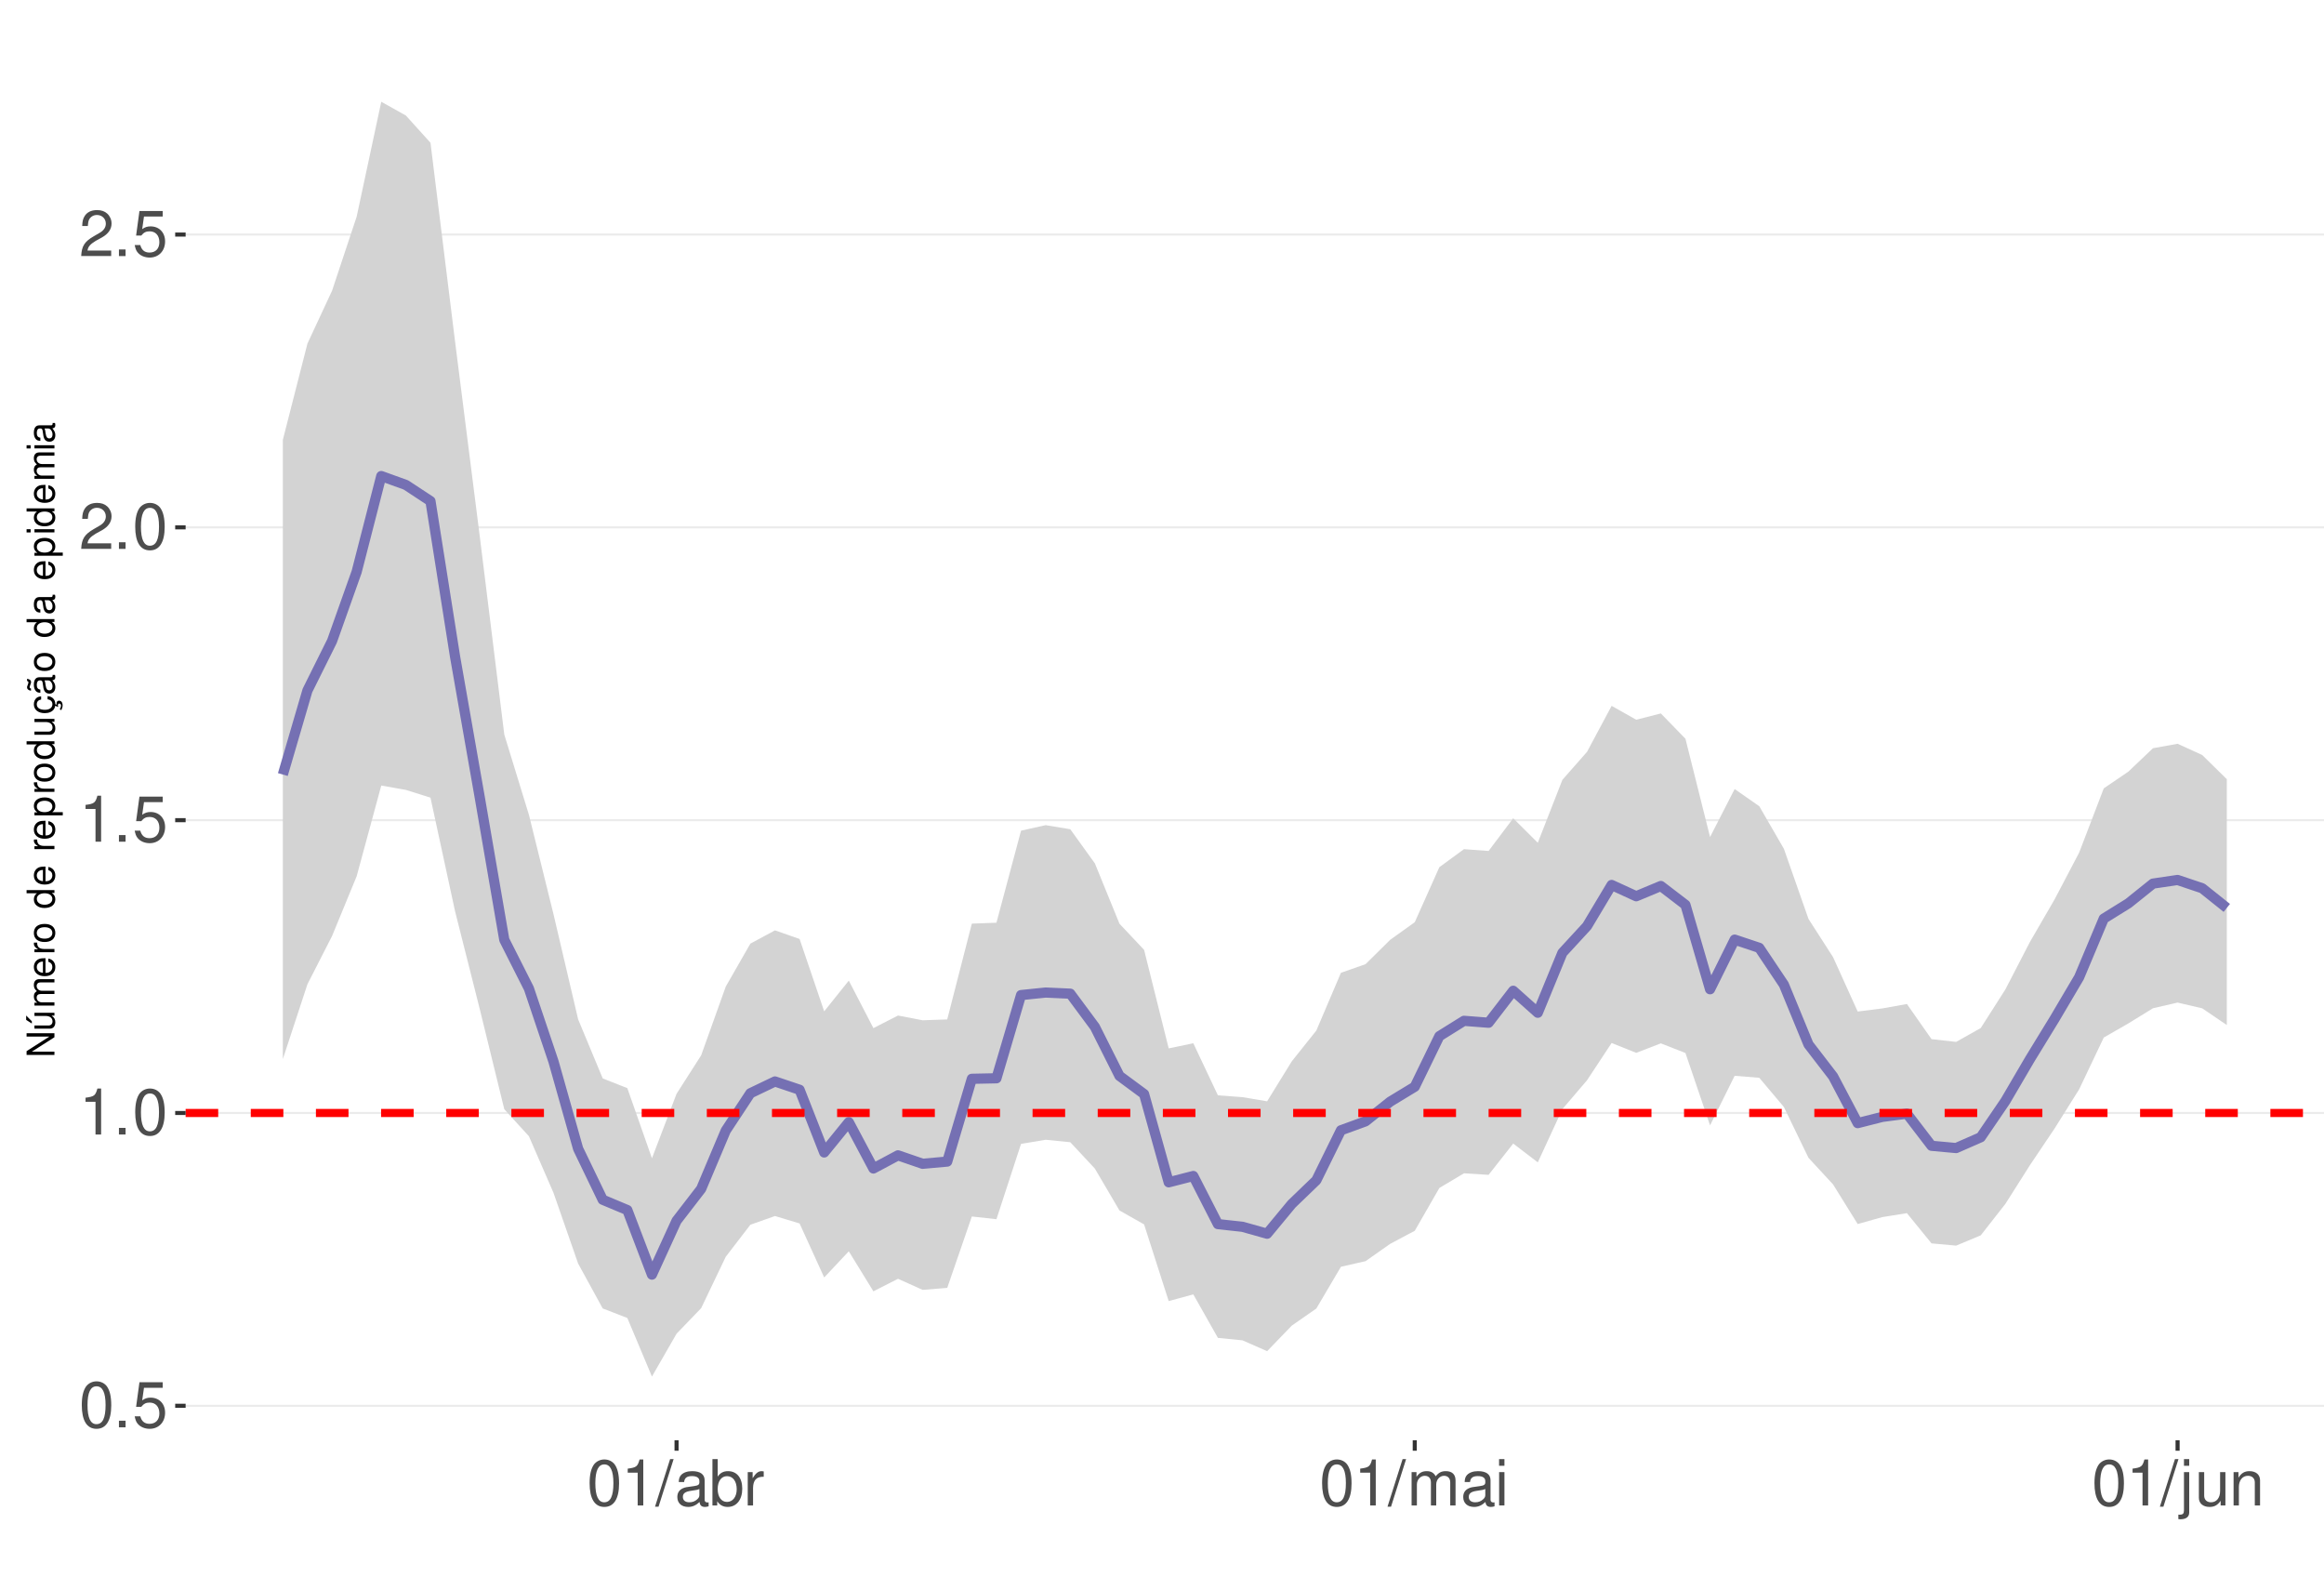
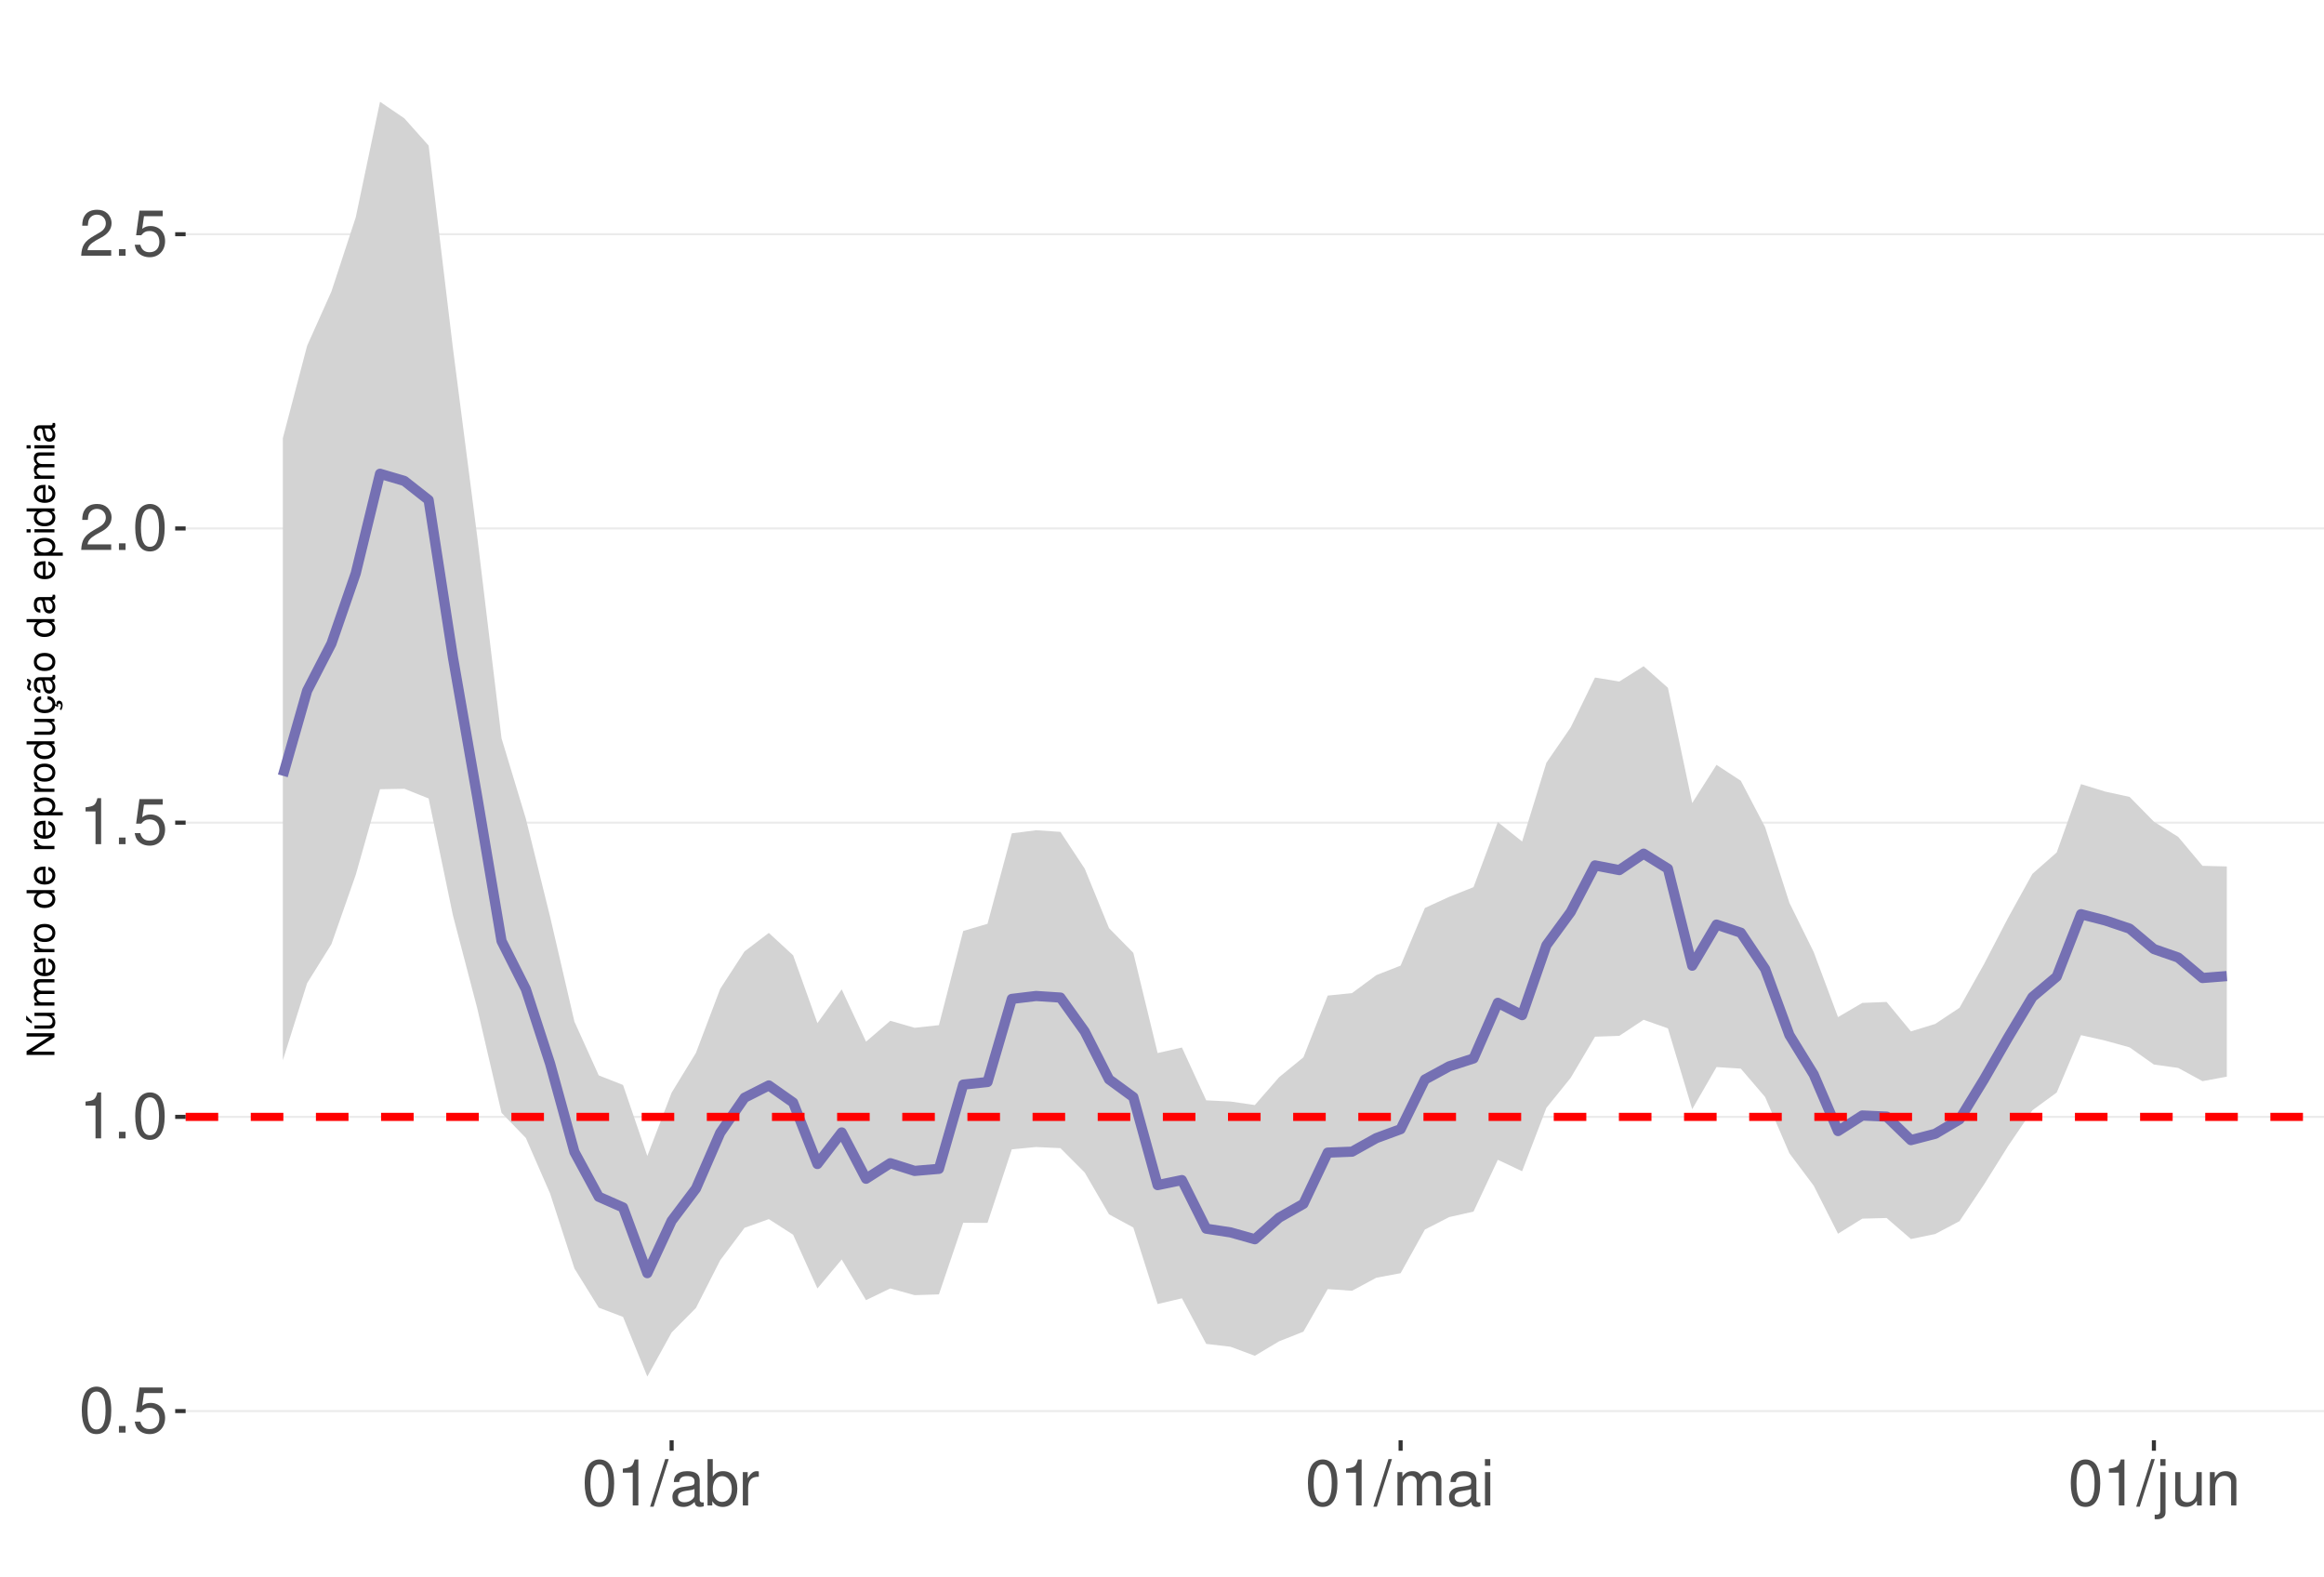
<svg xmlns="http://www.w3.org/2000/svg" xmlns:xlink="http://www.w3.org/1999/xlink" width="609pt" height="413pt" viewBox="0 0 609 413" version="1.1">
  <defs>
    <g>
      <symbol overflow="visible" id="glyph0-0">
        <path style="stroke:none;" d="" />
      </symbol>
      <symbol overflow="visible" id="glyph0-1">
        <path style="stroke:none;" d="M 4.578 -12.047 C 3.484 -12.047 2.484 -11.547 1.859 -10.734 C 1.094 -9.656 0.719 -8.062 0.719 -5.828 C 0.719 -1.766 2.047 0.391 4.578 0.391 C 7.078 0.391 8.438 -1.766 8.438 -5.734 C 8.438 -8.062 8.078 -9.625 7.297 -10.734 C 6.672 -11.562 5.703 -12.047 4.578 -12.047 Z M 4.578 -10.75 C 6.156 -10.75 6.953 -9.125 6.953 -5.859 C 6.953 -2.438 6.172 -0.828 4.547 -0.828 C 3 -0.828 2.219 -2.5 2.219 -5.812 C 2.219 -9.125 3 -10.75 4.578 -10.75 Z M 4.578 -10.75 " />
      </symbol>
      <symbol overflow="visible" id="glyph0-2">
        <path style="stroke:none;" d="M 3.188 -1.734 L 1.453 -1.734 L 1.453 0 L 3.188 0 Z M 3.188 -1.734 " />
      </symbol>
      <symbol overflow="visible" id="glyph0-3">
        <path style="stroke:none;" d="M 7.922 -11.812 L 1.828 -11.812 L 0.953 -5.375 L 2.297 -5.375 C 2.984 -6.203 3.547 -6.484 4.484 -6.484 C 6.062 -6.484 7.047 -5.391 7.047 -3.641 C 7.047 -1.953 6.062 -0.922 4.469 -0.922 C 3.188 -0.922 2.406 -1.562 2.047 -2.891 L 0.578 -2.891 C 0.781 -1.938 0.953 -1.469 1.297 -1.031 C 1.969 -0.141 3.172 0.391 4.5 0.391 C 6.875 0.391 8.547 -1.344 8.547 -3.844 C 8.547 -6.172 7 -7.781 4.734 -7.781 C 3.891 -7.781 3.234 -7.562 2.547 -7.062 L 3.016 -10.359 L 7.922 -10.359 Z M 7.922 -11.812 " />
      </symbol>
      <symbol overflow="visible" id="glyph0-4">
        <path style="stroke:none;" d="M 4.312 -8.578 L 4.312 0 L 5.781 0 L 5.781 -12.047 L 4.812 -12.047 C 4.297 -10.188 3.969 -9.938 1.703 -9.641 L 1.703 -8.578 Z M 4.312 -8.578 " />
      </symbol>
      <symbol overflow="visible" id="glyph0-5">
        <path style="stroke:none;" d="M 8.422 -1.453 L 2.219 -1.453 C 2.359 -2.453 2.891 -3.078 4.344 -3.969 L 6.016 -4.891 C 7.656 -5.812 8.516 -7.047 8.516 -8.531 C 8.516 -9.531 8.109 -10.453 7.406 -11.109 C 6.719 -11.75 5.844 -12.047 4.734 -12.047 C 3.234 -12.047 2.109 -11.516 1.469 -10.484 C 1.047 -9.844 0.859 -9.094 0.828 -7.875 L 2.297 -7.875 C 2.344 -8.688 2.453 -9.172 2.641 -9.578 C 3.031 -10.312 3.797 -10.766 4.688 -10.766 C 6.016 -10.766 7.016 -9.797 7.016 -8.5 C 7.016 -7.531 6.469 -6.703 5.406 -6.094 L 3.875 -5.203 C 1.422 -3.781 0.703 -2.641 0.562 -0.016 L 8.422 -0.016 Z M 8.422 -1.453 " />
      </symbol>
      <symbol overflow="visible" id="glyph0-6">
        <path style="stroke:none;" d="M 3.812 -12.141 L -0.141 0.328 L 0.781 0.328 L 4.734 -12.141 Z M 3.812 -12.141 " />
      </symbol>
      <symbol overflow="visible" id="glyph0-7">
        <path style="stroke:none;" d="M 8.906 -0.812 C 8.766 -0.781 8.688 -0.781 8.609 -0.781 C 8.125 -0.781 7.859 -1.031 7.859 -1.469 L 7.859 -6.594 C 7.859 -8.141 6.734 -8.984 4.578 -8.984 C 3.297 -8.984 2.281 -8.609 1.688 -7.969 C 1.281 -7.516 1.109 -7.016 1.078 -6.141 L 2.484 -6.141 C 2.594 -7.219 3.234 -7.688 4.531 -7.688 C 5.797 -7.688 6.484 -7.234 6.484 -6.391 L 6.484 -6.031 C 6.469 -5.438 6.156 -5.219 5.031 -5.062 C 3.062 -4.812 2.766 -4.75 2.234 -4.531 C 1.219 -4.094 0.703 -3.328 0.703 -2.203 C 0.703 -0.609 1.797 0.391 3.562 0.391 C 4.656 0.391 5.547 0 6.531 -0.906 C 6.625 0 7.062 0.391 7.969 0.391 C 8.266 0.391 8.438 0.344 8.906 0.234 Z M 6.484 -2.75 C 6.484 -2.281 6.344 -2 5.922 -1.609 C 5.359 -1.094 4.688 -0.828 3.859 -0.828 C 2.781 -0.828 2.156 -1.344 2.156 -2.234 C 2.156 -3.141 2.75 -3.609 4.25 -3.828 C 5.734 -4.031 6.016 -4.094 6.484 -4.312 Z M 6.484 -2.75 " />
      </symbol>
      <symbol overflow="visible" id="glyph0-8">
        <path style="stroke:none;" d="M 0.906 -12.141 L 0.906 0 L 2.156 0 L 2.156 -1.109 C 2.812 -0.094 3.703 0.391 4.906 0.391 C 7.219 0.391 8.719 -1.5 8.719 -4.391 C 8.719 -7.234 7.297 -8.984 4.984 -8.984 C 3.781 -8.984 2.938 -8.531 2.281 -7.547 L 2.281 -12.141 Z M 4.719 -7.672 C 6.266 -7.672 7.266 -6.328 7.266 -4.25 C 7.266 -2.266 6.234 -0.922 4.719 -0.922 C 3.234 -0.922 2.281 -2.25 2.281 -4.297 C 2.281 -6.344 3.234 -7.672 4.719 -7.672 Z M 4.719 -7.672 " />
      </symbol>
      <symbol overflow="visible" id="glyph0-9">
        <path style="stroke:none;" d="M 1.156 -8.734 L 1.156 0 L 2.547 0 L 2.547 -4.531 C 2.562 -6.625 3.438 -7.562 5.344 -7.516 L 5.344 -8.922 C 5.109 -8.969 4.984 -8.984 4.812 -8.984 C 3.922 -8.984 3.234 -8.438 2.438 -7.141 L 2.438 -8.734 Z M 1.156 -8.734 " />
      </symbol>
      <symbol overflow="visible" id="glyph0-10">
        <path style="stroke:none;" d="M 1.172 -8.734 L 1.172 0 L 2.562 0 L 2.562 -5.484 C 2.562 -6.75 3.484 -7.766 4.609 -7.766 C 5.641 -7.766 6.234 -7.125 6.234 -6.016 L 6.234 0 L 7.625 0 L 7.625 -5.484 C 7.625 -6.75 8.547 -7.766 9.672 -7.766 C 10.688 -7.766 11.297 -7.109 11.297 -6.016 L 11.297 0 L 12.688 0 L 12.688 -6.547 C 12.688 -8.109 11.797 -8.984 10.156 -8.984 C 9 -8.984 8.297 -8.625 7.484 -7.641 C 6.969 -8.578 6.266 -8.984 5.125 -8.984 C 3.969 -8.984 3.188 -8.547 2.453 -7.5 L 2.453 -8.734 Z M 1.172 -8.734 " />
      </symbol>
      <symbol overflow="visible" id="glyph0-11">
        <path style="stroke:none;" d="M 2.5 -8.734 L 1.109 -8.734 L 1.109 0 L 2.5 0 Z M 2.5 -12.141 L 1.094 -12.141 L 1.094 -10.391 L 2.5 -10.391 Z M 2.5 -12.141 " />
      </symbol>
      <symbol overflow="visible" id="glyph0-12">
        <path style="stroke:none;" d="M 1.172 -8.734 L 1.172 1.266 C 1.172 2.125 0.906 2.422 0.031 2.422 C -0.062 2.422 -0.109 2.422 -0.297 2.406 L -0.297 3.578 C -0.141 3.609 -0.047 3.625 0.172 3.625 C 1.734 3.625 2.547 3.016 2.547 1.812 L 2.547 -8.734 Z M 2.547 -12.141 L 1.172 -12.141 L 1.172 -10.391 L 2.547 -10.391 Z M 2.547 -12.141 " />
      </symbol>
      <symbol overflow="visible" id="glyph0-13">
        <path style="stroke:none;" d="M 8.031 0 L 8.031 -8.734 L 6.641 -8.734 L 6.641 -3.781 C 6.641 -2 5.719 -0.828 4.266 -0.828 C 3.172 -0.828 2.469 -1.5 2.469 -2.547 L 2.469 -8.734 L 1.078 -8.734 L 1.078 -2 C 1.078 -0.547 2.172 0.391 3.859 0.391 C 5.141 0.391 5.969 -0.062 6.781 -1.219 L 6.781 0 Z M 8.031 0 " />
      </symbol>
      <symbol overflow="visible" id="glyph0-14">
        <path style="stroke:none;" d="M 1.172 -8.734 L 1.172 0 L 2.562 0 L 2.562 -4.812 C 2.562 -6.594 3.5 -7.766 4.938 -7.766 C 6.031 -7.766 6.734 -7.094 6.734 -6.047 L 6.734 0 L 8.109 0 L 8.109 -6.594 C 8.109 -8.047 7.031 -8.984 5.344 -8.984 C 4.047 -8.984 3.219 -8.484 2.453 -7.266 L 2.453 -8.734 Z M 1.172 -8.734 " />
      </symbol>
      <symbol overflow="visible" id="glyph1-0">
        <path style="stroke:none;" d="" />
      </symbol>
      <symbol overflow="visible" id="glyph1-1">
        <path style="stroke:none;" d="M -7.297 -6.453 L -7.297 -5.578 L -1.328 -5.578 L -7.297 -1.766 L -7.297 -0.766 L 0 -0.766 L 0 -1.641 L -5.906 -1.641 L 0 -5.406 L 0 -6.453 Z M -7.297 -6.453 " />
      </symbol>
      <symbol overflow="visible" id="glyph1-2">
        <path style="stroke:none;" d="M 0 -4.812 L -5.234 -4.812 L -5.234 -3.984 L -2.266 -3.984 C -1.203 -3.984 -0.5 -3.438 -0.5 -2.562 C -0.5 -1.906 -0.906 -1.484 -1.531 -1.484 L -5.234 -1.484 L -5.234 -0.656 L -1.203 -0.656 C -0.328 -0.656 0.234 -1.297 0.234 -2.312 C 0.234 -3.094 -0.047 -3.578 -0.734 -4.062 L 0 -4.062 Z M -7.406 -2.953 L -5.922 -2 L -5.922 -2.594 L -7.406 -4.094 Z M -7.406 -2.953 " />
      </symbol>
      <symbol overflow="visible" id="glyph1-3">
        <path style="stroke:none;" d="M -5.234 -0.703 L 0 -0.703 L 0 -1.547 L -3.297 -1.547 C -4.047 -1.547 -4.656 -2.094 -4.656 -2.766 C -4.656 -3.391 -4.281 -3.734 -3.609 -3.734 L 0 -3.734 L 0 -4.578 L -3.297 -4.578 C -4.047 -4.578 -4.656 -5.125 -4.656 -5.812 C -4.656 -6.422 -4.266 -6.781 -3.609 -6.781 L 0 -6.781 L 0 -7.625 L -3.938 -7.625 C -4.875 -7.625 -5.391 -7.078 -5.391 -6.094 C -5.391 -5.406 -5.188 -4.984 -4.594 -4.484 C -5.156 -4.188 -5.391 -3.766 -5.391 -3.078 C -5.391 -2.375 -5.125 -1.906 -4.5 -1.469 L -5.234 -1.469 Z M -5.234 -0.703 " />
      </symbol>
      <symbol overflow="visible" id="glyph1-4">
        <path style="stroke:none;" d="M -2.344 -5.125 C -3.141 -5.125 -3.625 -5.062 -4.016 -4.922 C -4.875 -4.578 -5.391 -3.781 -5.391 -2.797 C -5.391 -1.344 -4.281 -0.406 -2.547 -0.406 C -0.812 -0.406 0.234 -1.297 0.234 -2.781 C 0.234 -3.984 -0.453 -4.812 -1.594 -5.016 L -1.594 -4.188 C -0.906 -3.953 -0.547 -3.484 -0.547 -2.812 C -0.547 -2.281 -0.781 -1.828 -1.219 -1.547 C -1.516 -1.344 -1.812 -1.281 -2.344 -1.266 Z M -3.016 -1.297 C -3.984 -1.359 -4.625 -1.953 -4.625 -2.797 C -4.625 -3.641 -3.953 -4.234 -3.016 -4.234 Z M -3.016 -1.297 " />
      </symbol>
      <symbol overflow="visible" id="glyph1-5">
        <path style="stroke:none;" d="M -5.234 -0.688 L 0 -0.688 L 0 -1.531 L -2.719 -1.531 C -3.984 -1.547 -4.547 -2.062 -4.516 -3.203 L -5.359 -3.203 C -5.375 -3.062 -5.391 -2.984 -5.391 -2.891 C -5.391 -2.344 -5.062 -1.938 -4.297 -1.453 L -5.234 -1.453 Z M -5.234 -0.688 " />
      </symbol>
      <symbol overflow="visible" id="glyph1-6">
        <path style="stroke:none;" d="M -5.391 -2.719 C -5.391 -1.234 -4.344 -0.359 -2.578 -0.359 C -0.812 -0.359 0.234 -1.234 0.234 -2.734 C 0.234 -4.203 -0.812 -5.094 -2.547 -5.094 C -4.359 -5.094 -5.391 -4.234 -5.391 -2.719 Z M -4.625 -2.734 C -4.625 -3.672 -3.844 -4.234 -2.547 -4.234 C -1.312 -4.234 -0.547 -3.656 -0.547 -2.734 C -0.547 -1.797 -1.312 -1.234 -2.578 -1.234 C -3.844 -1.234 -4.625 -1.797 -4.625 -2.734 Z M -4.625 -2.734 " />
      </symbol>
      <symbol overflow="visible" id="glyph1-7">
        <path style="stroke:none;" d="" />
      </symbol>
      <symbol overflow="visible" id="glyph1-8">
        <path style="stroke:none;" d="M -7.297 -4.953 L -7.297 -4.125 L -4.578 -4.125 C -5.109 -3.766 -5.391 -3.203 -5.391 -2.516 C -5.391 -1.156 -4.297 -0.266 -2.625 -0.266 C -0.859 -0.266 0.234 -1.125 0.234 -2.547 C 0.234 -3.266 -0.047 -3.766 -0.688 -4.203 L 0 -4.203 L 0 -4.953 Z M -4.609 -2.656 C -4.609 -3.547 -3.812 -4.125 -2.562 -4.125 C -1.344 -4.125 -0.547 -3.547 -0.547 -2.656 C -0.547 -1.734 -1.359 -1.125 -2.578 -1.125 C -3.797 -1.125 -4.609 -1.734 -4.609 -2.656 Z M -4.609 -2.656 " />
      </symbol>
      <symbol overflow="visible" id="glyph1-9">
        <path style="stroke:none;" d="M 2.188 -0.547 L 2.188 -1.375 L -0.547 -1.375 C -0.016 -1.812 0.234 -2.312 0.234 -2.984 C 0.234 -4.344 -0.859 -5.234 -2.531 -5.234 C -4.297 -5.234 -5.391 -4.375 -5.391 -2.984 C -5.391 -2.266 -5.062 -1.703 -4.453 -1.312 L -5.234 -1.312 L -5.234 -0.547 Z M -4.609 -2.844 C -4.609 -3.766 -3.797 -4.359 -2.547 -4.359 C -1.359 -4.359 -0.547 -3.75 -0.547 -2.844 C -0.547 -1.953 -1.344 -1.375 -2.578 -1.375 C -3.812 -1.375 -4.609 -1.953 -4.609 -2.844 Z M -4.609 -2.844 " />
      </symbol>
      <symbol overflow="visible" id="glyph1-10">
        <path style="stroke:none;" d="M 0 -4.812 L -5.234 -4.812 L -5.234 -3.984 L -2.266 -3.984 C -1.203 -3.984 -0.5 -3.438 -0.5 -2.562 C -0.5 -1.906 -0.906 -1.484 -1.531 -1.484 L -5.234 -1.484 L -5.234 -0.656 L -1.203 -0.656 C -0.328 -0.656 0.234 -1.297 0.234 -2.312 C 0.234 -3.094 -0.047 -3.578 -0.734 -4.062 L 0 -4.062 Z M 0 -4.812 " />
      </symbol>
      <symbol overflow="visible" id="glyph1-11">
        <path style="stroke:none;" d="M 0.234 -2.641 C 0.234 -3.875 -0.547 -4.703 -1.797 -4.766 L -1.797 -3.938 C -0.953 -3.797 -0.531 -3.359 -0.531 -2.656 C -0.531 -1.734 -1.281 -1.188 -2.516 -1.188 C -3.844 -1.188 -4.625 -1.719 -4.625 -2.625 C -4.625 -3.328 -4.203 -3.766 -3.484 -3.875 L -3.484 -4.703 C -3.984 -4.672 -4.312 -4.562 -4.609 -4.359 C -5.094 -4 -5.391 -3.375 -5.391 -2.641 C -5.391 -1.219 -4.266 -0.312 -2.531 -0.312 C -1.469 -0.312 -0.625 -0.672 -0.156 -1.312 C 0.047 -1.594 0.125 -1.812 0.203 -2.25 L 0.922 -1.938 L 0.984 -2.062 C 0.938 -2.188 0.906 -2.25 0.906 -2.375 C 0.906 -2.656 1.047 -2.828 1.281 -2.828 C 1.547 -2.828 1.734 -2.594 1.734 -2.297 C 1.734 -2.031 1.672 -1.844 1.438 -1.406 L 1.406 -1.312 L 1.812 -1.094 C 2.078 -1.75 2.141 -1.953 2.141 -2.344 C 2.141 -3.109 1.781 -3.578 1.203 -3.578 C 0.781 -3.578 0.547 -3.297 0.547 -2.797 C 0.547 -2.703 0.547 -2.641 0.562 -2.516 Z M 0.234 -2.641 " />
      </symbol>
      <symbol overflow="visible" id="glyph1-12">
        <path style="stroke:none;" d="M -0.484 -5.344 C -0.469 -5.266 -0.469 -5.219 -0.469 -5.172 C -0.469 -4.875 -0.625 -4.719 -0.875 -4.719 L -3.953 -4.719 C -4.891 -4.719 -5.391 -4.047 -5.391 -2.75 C -5.391 -1.984 -5.172 -1.375 -4.781 -1.016 C -4.516 -0.766 -4.203 -0.672 -3.688 -0.656 L -3.688 -1.484 C -4.328 -1.562 -4.625 -1.938 -4.625 -2.719 C -4.625 -3.484 -4.344 -3.891 -3.844 -3.891 L -3.625 -3.891 C -3.266 -3.875 -3.125 -3.703 -3.047 -3.016 C -2.891 -1.844 -2.844 -1.656 -2.719 -1.344 C -2.453 -0.734 -2 -0.422 -1.312 -0.422 C -0.375 -0.422 0.234 -1.078 0.234 -2.141 C 0.234 -2.797 0 -3.328 -0.547 -3.922 C 0 -3.984 0.234 -4.234 0.234 -4.781 C 0.234 -4.953 0.203 -5.062 0.141 -5.344 Z M -1.656 -3.891 C -1.375 -3.891 -1.203 -3.812 -0.969 -3.562 C -0.656 -3.219 -0.5 -2.812 -0.5 -2.312 C -0.5 -1.672 -0.812 -1.297 -1.344 -1.297 C -1.891 -1.297 -2.172 -1.656 -2.297 -2.547 C -2.422 -3.438 -2.453 -3.609 -2.594 -3.891 Z M -7.172 -3.75 C -6.922 -3.672 -6.812 -3.547 -6.812 -3.375 C -6.812 -3.25 -6.875 -2.984 -6.984 -2.734 C -7.156 -2.312 -7.172 -2.25 -7.172 -2.047 C -7.172 -1.594 -6.797 -1.297 -6.141 -1.188 L -6.141 -1.766 C -6.375 -1.812 -6.5 -1.938 -6.5 -2.094 C -6.5 -2.203 -6.469 -2.344 -6.375 -2.578 C -6.156 -3.156 -6.125 -3.234 -6.125 -3.438 C -6.125 -3.922 -6.484 -4.219 -7.172 -4.312 Z M -7.172 -3.75 " />
      </symbol>
      <symbol overflow="visible" id="glyph1-13">
        <path style="stroke:none;" d="M -0.484 -5.344 C -0.469 -5.266 -0.469 -5.219 -0.469 -5.172 C -0.469 -4.875 -0.625 -4.719 -0.875 -4.719 L -3.953 -4.719 C -4.891 -4.719 -5.391 -4.047 -5.391 -2.75 C -5.391 -1.984 -5.172 -1.375 -4.781 -1.016 C -4.516 -0.766 -4.203 -0.672 -3.688 -0.656 L -3.688 -1.484 C -4.328 -1.562 -4.625 -1.938 -4.625 -2.719 C -4.625 -3.484 -4.344 -3.891 -3.844 -3.891 L -3.625 -3.891 C -3.266 -3.875 -3.125 -3.703 -3.047 -3.016 C -2.891 -1.844 -2.844 -1.656 -2.719 -1.344 C -2.453 -0.734 -2 -0.422 -1.312 -0.422 C -0.375 -0.422 0.234 -1.078 0.234 -2.141 C 0.234 -2.797 0 -3.328 -0.547 -3.922 C 0 -3.984 0.234 -4.234 0.234 -4.781 C 0.234 -4.953 0.203 -5.062 0.141 -5.344 Z M -1.656 -3.891 C -1.375 -3.891 -1.203 -3.812 -0.969 -3.562 C -0.656 -3.219 -0.5 -2.812 -0.5 -2.312 C -0.5 -1.672 -0.812 -1.297 -1.344 -1.297 C -1.891 -1.297 -2.172 -1.656 -2.297 -2.547 C -2.422 -3.438 -2.453 -3.609 -2.594 -3.891 Z M -1.656 -3.891 " />
      </symbol>
      <symbol overflow="visible" id="glyph1-14">
        <path style="stroke:none;" d="M -5.234 -1.5 L -5.234 -0.672 L 0 -0.672 L 0 -1.5 Z M -7.297 -1.5 L -7.297 -0.656 L -6.234 -0.656 L -6.234 -1.5 Z M -7.297 -1.5 " />
      </symbol>
    </g>
    <clipPath id="clip1">
      <path d="M 48.645 9.961 L 609 9.961 L 609 377.328 L 48.645 377.328 Z M 48.645 9.961 " />
    </clipPath>
    <clipPath id="clip2">
-       <path d="M 48.645 368 L 609 368 L 609 369 L 48.645 369 Z M 48.645 368 " />
+       <path d="M 48.645 369 L 609 369 L 609 370 L 48.645 370 Z M 48.645 369 " />
    </clipPath>
    <clipPath id="clip3">
-       <path d="M 48.645 291 L 609 291 L 609 292 L 48.645 292 Z M 48.645 291 " />
+       <path d="M 48.645 292 L 609 292 L 609 293 L 48.645 293 Z M 48.645 292 " />
    </clipPath>
    <clipPath id="clip4">
-       <path d="M 48.645 214 L 609 214 L 609 216 L 48.645 216 Z M 48.645 214 " />
+       <path d="M 48.645 215 L 609 215 L 609 216 L 48.645 216 Z M 48.645 215 " />
    </clipPath>
    <clipPath id="clip5">
-       <path d="M 48.645 137 L 609 137 L 609 139 L 48.645 139 Z M 48.645 137 " />
+       <path d="M 48.645 138 L 609 138 L 609 139 L 48.645 139 Z M 48.645 138 " />
    </clipPath>
    <clipPath id="clip6">
      <path d="M 48.645 61 L 609 61 L 609 62 L 48.645 62 Z M 48.645 61 " />
    </clipPath>
    <clipPath id="clip7">
-       <path d="M 48.645 290 L 609 290 L 609 293 L 48.645 293 Z M 48.645 290 " />
+       <path d="M 48.645 291 L 609 291 L 609 294 L 48.645 294 Z M 48.645 291 " />
    </clipPath>
  </defs>
  <g id="surface172">
    <rect x="0" y="0" width="609" height="413" style="fill:rgb(100%,100%,100%);fill-opacity:1;stroke:none;" />
    <rect x="0" y="0" width="609" height="413" style="fill:rgb(100%,100%,100%);fill-opacity:1;stroke:none;" />
    <path style="fill:none;stroke-width:1.067;stroke-linecap:round;stroke-linejoin:round;stroke:rgb(100%,100%,100%);stroke-opacity:1;stroke-miterlimit:10;" d="M 0 413 L 609 413 L 609 0 L 0 0 Z M 0 413 " />
    <g clip-path="url(#clip1)" clip-rule="nonzero">
      <path style=" stroke:none;fill-rule:nonzero;fill:rgb(100%,100%,100%);fill-opacity:1;" d="M 48.645 377.328 L 609 377.328 L 609 9.961 L 48.645 9.961 Z M 48.645 377.328 " />
    </g>
    <g clip-path="url(#clip2)" clip-rule="nonzero">
-       <path style="fill:none;stroke-width:0.533;stroke-linecap:butt;stroke-linejoin:round;stroke:rgb(92.157%,92.157%,92.157%);stroke-opacity:1;stroke-miterlimit:10;" d="M 48.645 368.297 L 609 368.297 " />
+       <path style="fill:none;stroke-width:0.533;stroke-linecap:butt;stroke-linejoin:round;stroke:rgb(92.157%,92.157%,92.157%);stroke-opacity:1;stroke-miterlimit:10;" d="M 48.645 369.68 L 609 369.68 " />
    </g>
    <g clip-path="url(#clip3)" clip-rule="nonzero">
-       <path style="fill:none;stroke-width:0.533;stroke-linecap:butt;stroke-linejoin:round;stroke:rgb(92.157%,92.157%,92.157%);stroke-opacity:1;stroke-miterlimit:10;" d="M 48.645 291.582 L 609 291.582 " />
+       <path style="fill:none;stroke-width:0.533;stroke-linecap:butt;stroke-linejoin:round;stroke:rgb(92.157%,92.157%,92.157%);stroke-opacity:1;stroke-miterlimit:10;" d="M 48.645 292.602 L 609 292.602 " />
    </g>
    <g clip-path="url(#clip4)" clip-rule="nonzero">
-       <path style="fill:none;stroke-width:0.533;stroke-linecap:butt;stroke-linejoin:round;stroke:rgb(92.157%,92.157%,92.157%);stroke-opacity:1;stroke-miterlimit:10;" d="M 48.645 214.871 L 609 214.871 " />
+       <path style="fill:none;stroke-width:0.533;stroke-linecap:butt;stroke-linejoin:round;stroke:rgb(92.157%,92.157%,92.157%);stroke-opacity:1;stroke-miterlimit:10;" d="M 48.645 215.52 L 609 215.52 " />
    </g>
    <g clip-path="url(#clip5)" clip-rule="nonzero">
-       <path style="fill:none;stroke-width:0.533;stroke-linecap:butt;stroke-linejoin:round;stroke:rgb(92.157%,92.157%,92.157%);stroke-opacity:1;stroke-miterlimit:10;" d="M 48.645 138.16 L 609 138.16 " />
+       <path style="fill:none;stroke-width:0.533;stroke-linecap:butt;stroke-linejoin:round;stroke:rgb(92.157%,92.157%,92.157%);stroke-opacity:1;stroke-miterlimit:10;" d="M 48.645 138.441 L 609 138.441 " />
    </g>
    <g clip-path="url(#clip6)" clip-rule="nonzero">
-       <path style="fill:none;stroke-width:0.533;stroke-linecap:butt;stroke-linejoin:round;stroke:rgb(92.157%,92.157%,92.157%);stroke-opacity:1;stroke-miterlimit:10;" d="M 48.645 61.449 L 609 61.449 " />
-     </g>
-     <path style=" stroke:none;fill-rule:nonzero;fill:rgb(82.745%,82.745%,82.745%);fill-opacity:1;" d="M 74.117 115.234 L 80.562 90.02 L 87.012 76.168 L 93.461 56.77 L 99.91 26.66 L 106.355 30.262 L 112.805 37.395 L 119.254 89.512 L 125.703 140.371 L 132.148 192.441 L 138.598 213.449 L 145.047 239.52 L 151.496 267.039 L 157.941 282.527 L 164.391 285.074 L 170.84 303.449 L 177.289 286.559 L 183.738 276.477 L 190.184 258.469 L 196.633 247.215 L 203.082 243.738 L 209.531 245.996 L 215.977 264.953 L 222.426 256.902 L 228.875 269.348 L 235.324 266.051 L 241.77 267.293 L 248.219 267.07 L 254.668 241.973 L 261.117 241.734 L 267.562 217.621 L 274.012 216.176 L 280.461 217.246 L 286.91 226.191 L 293.355 241.996 L 299.805 248.844 L 306.254 274.66 L 312.703 273.312 L 319.148 286.957 L 325.598 287.438 L 332.047 288.523 L 338.496 278.066 L 344.941 269.988 L 351.391 254.855 L 357.84 252.594 L 364.289 246.219 L 370.734 241.602 L 377.184 227.18 L 383.633 222.469 L 390.082 222.938 L 396.531 214.375 L 402.977 220.793 L 409.426 204.297 L 415.875 196.973 L 422.324 184.922 L 428.77 188.559 L 435.219 186.91 L 441.668 193.539 L 448.117 219.289 L 454.562 206.711 L 461.012 211.215 L 467.461 222.355 L 473.91 240.738 L 480.355 250.762 L 486.805 265.004 L 493.254 264.191 L 499.703 263.031 L 506.148 272.234 L 512.598 272.957 L 519.047 269.332 L 525.496 259.227 L 531.941 246.773 L 538.391 235.648 L 544.84 223.363 L 551.289 206.539 L 557.734 202.152 L 564.184 196.02 L 570.633 194.855 L 577.082 197.793 L 583.531 204.129 L 583.531 268.539 L 577.082 264.16 L 570.633 262.656 L 564.184 264.141 L 557.734 268.117 L 551.289 271.816 L 544.84 285.375 L 538.391 295.66 L 531.941 305.254 L 525.496 315.41 L 519.047 323.641 L 512.598 326.332 L 506.148 325.742 L 499.703 317.824 L 493.254 318.859 L 486.805 320.68 L 480.355 310.301 L 473.91 303.324 L 467.461 290.008 L 461.012 282.359 L 454.562 281.84 L 448.117 294.824 L 441.668 275.867 L 435.219 273.34 L 428.77 275.828 L 422.324 273.238 L 415.875 283.012 L 409.426 290.566 L 402.977 304.52 L 396.531 299.59 L 390.082 307.789 L 383.633 307.383 L 377.184 311.227 L 370.734 322.445 L 364.289 325.867 L 357.84 330.402 L 351.391 331.867 L 344.941 342.809 L 338.496 347.297 L 332.047 353.984 L 325.598 351.145 L 319.148 350.5 L 312.703 339.105 L 306.254 340.859 L 299.805 320.77 L 293.355 317.121 L 286.91 306.152 L 280.461 299.238 L 274.012 298.598 L 267.562 299.676 L 261.117 319.406 L 254.668 318.699 L 248.219 337.402 L 241.77 337.922 L 235.324 335.02 L 228.875 338.301 L 222.426 327.816 L 215.977 334.676 L 209.531 320.523 L 203.082 318.574 L 196.633 320.859 L 190.184 329.25 L 183.738 342.711 L 177.289 349.41 L 170.84 360.629 L 164.391 345.289 L 157.941 342.789 L 151.496 331.027 L 145.047 312.508 L 138.598 297.668 L 132.148 290.598 L 125.703 264.281 L 119.254 238.758 L 112.805 208.969 L 106.355 206.941 L 99.91 205.797 L 93.461 229.566 L 87.012 245.227 L 80.562 257.852 L 74.117 277.461 Z M 74.117 115.234 " />
-     <path style="fill:none;stroke-width:2.667;stroke-linecap:butt;stroke-linejoin:round;stroke:rgb(45.882%,43.922%,70.196%);stroke-opacity:1;stroke-miterlimit:10;" d="M 74.117 202.918 L 80.562 180.906 L 87.012 167.941 L 93.461 149.797 L 99.91 124.715 L 106.355 127.039 L 112.805 131.281 L 119.254 172.066 L 125.703 208.812 L 132.148 246.211 L 138.598 258.973 L 145.047 278.117 L 151.496 300.949 L 157.941 314.309 L 164.391 317.012 L 170.84 333.926 L 177.289 319.824 L 183.738 311.465 L 190.184 296.195 L 196.633 286.414 L 203.082 283.324 L 209.531 285.496 L 215.977 301.926 L 222.426 293.992 L 228.875 306.121 L 235.324 302.676 L 241.77 304.891 L 248.219 304.312 L 254.668 282.625 L 261.117 282.492 L 267.562 260.691 L 274.012 260.031 L 280.461 260.324 L 286.91 269.023 L 293.355 281.859 L 299.805 286.625 L 306.254 309.742 L 312.703 308.09 L 319.148 320.695 L 325.598 321.398 L 332.047 323.211 L 338.496 315.43 L 344.941 309.219 L 351.391 296.117 L 357.84 293.766 L 364.289 288.621 L 370.734 284.707 L 377.184 271.453 L 383.633 267.438 L 390.082 267.938 L 396.531 259.562 L 402.977 265.324 L 409.426 249.625 L 415.875 242.621 L 422.324 231.844 L 428.77 234.801 L 435.219 232.113 L 441.668 237.051 L 448.117 259.168 L 454.562 246.164 L 461.012 248.32 L 467.461 257.953 L 473.91 273.625 L 480.355 281.996 L 486.805 294.238 L 493.254 292.602 L 499.703 291.762 L 506.148 300.176 L 512.598 300.77 L 519.047 297.941 L 525.496 288.473 L 531.941 277.469 L 538.391 266.938 L 544.84 256.008 L 551.289 240.66 L 557.734 236.66 L 564.184 231.488 L 570.633 230.535 L 577.082 232.703 L 583.531 237.855 " />
+       <path style="fill:none;stroke-width:0.533;stroke-linecap:butt;stroke-linejoin:round;stroke:rgb(92.157%,92.157%,92.157%);stroke-opacity:1;stroke-miterlimit:10;" d="M 48.645 61.363 L 609 61.363 " />
+     </g>
+     <path style=" stroke:none;fill-rule:nonzero;fill:rgb(82.745%,82.745%,82.745%);fill-opacity:1;" d="M 74.117 114.789 L 80.484 90.574 L 86.852 76.355 L 93.219 56.949 L 99.586 26.66 L 105.953 30.996 L 112.32 38.133 L 118.688 91.211 L 125.059 140.617 L 131.426 193.422 L 137.793 214.465 L 144.16 240.203 L 150.527 267.648 L 156.895 281.727 L 163.262 284.242 L 169.629 302.848 L 176 286.258 L 182.367 275.84 L 188.734 259.055 L 195.102 249.254 L 201.469 244.402 L 207.836 250.273 L 214.203 268.047 L 220.57 259.199 L 226.941 272.898 L 233.309 267.426 L 239.676 269.262 L 246.043 268.57 L 252.41 243.902 L 258.777 242.016 L 265.145 218.324 L 271.512 217.508 L 277.883 217.938 L 284.25 227.578 L 290.617 243.156 L 296.984 249.629 L 303.352 275.879 L 309.719 274.43 L 316.086 288.266 L 322.453 288.578 L 328.824 289.504 L 335.191 282.207 L 341.559 276.992 L 347.926 260.824 L 354.293 260.172 L 360.66 255.469 L 367.027 252.973 L 373.395 237.867 L 379.766 234.953 L 386.133 232.418 L 392.5 215.363 L 398.867 220.461 L 405.234 199.824 L 411.602 190.551 L 417.969 177.5 L 424.336 178.547 L 430.707 174.531 L 437.074 180.195 L 443.441 210.387 L 449.809 200.379 L 456.176 204.543 L 462.543 216.699 L 468.91 236.52 L 475.277 249.418 L 481.648 266.465 L 488.016 262.742 L 494.383 262.496 L 500.75 270.203 L 507.117 268.254 L 513.484 264.016 L 519.852 252.684 L 526.219 240.449 L 532.59 228.934 L 538.957 223.324 L 545.324 205.426 L 551.691 207.387 L 558.059 208.777 L 564.426 215.254 L 570.793 219.25 L 577.16 226.828 L 583.531 226.996 L 583.531 282.07 L 577.16 283.242 L 570.793 279.777 L 564.426 278.887 L 558.059 274.391 L 551.691 272.625 L 545.324 271.188 L 538.957 286.219 L 532.59 290.875 L 526.219 300.246 L 519.852 310.414 L 513.484 319.926 L 507.117 323.289 L 500.75 324.605 L 494.383 319.094 L 488.016 319.262 L 481.648 323.207 L 475.277 310.633 L 468.91 302.137 L 462.543 287.395 L 456.176 279.961 L 449.809 279.551 L 443.441 290.59 L 437.074 269.41 L 430.707 267.16 L 424.336 271.375 L 417.969 271.59 L 411.602 282.363 L 405.234 290.238 L 398.867 306.844 L 392.5 303.844 L 386.133 317.414 L 379.766 318.852 L 373.395 322.117 L 367.027 333.555 L 360.66 334.742 L 354.293 338.16 L 347.926 337.723 L 341.559 348.871 L 335.191 351.395 L 328.824 355.191 L 322.453 352.82 L 316.086 352.074 L 309.719 340.137 L 303.352 341.633 L 296.984 321.586 L 290.617 318.133 L 284.25 307.184 L 277.883 300.793 L 271.512 300.5 L 265.145 301.102 L 258.777 320.371 L 252.41 320.348 L 246.043 339.105 L 239.676 339.309 L 233.309 337.543 L 226.941 340.617 L 220.57 329.965 L 214.203 337.551 L 207.836 323.473 L 201.469 319.387 L 195.102 321.668 L 188.734 330.156 L 182.367 342.668 L 176 349.086 L 169.629 360.629 L 163.262 345.004 L 156.895 342.578 L 150.527 332.32 L 144.16 312.707 L 137.793 298.121 L 131.426 291.539 L 125.059 264.145 L 118.688 239.812 L 112.32 209.176 L 105.953 206.641 L 99.586 206.766 L 93.219 229.207 L 86.852 247.344 L 80.484 257.562 L 74.117 277.785 Z M 74.117 114.789 " />
+     <path style="fill:none;stroke-width:2.667;stroke-linecap:butt;stroke-linejoin:round;stroke:rgb(45.882%,43.922%,70.196%);stroke-opacity:1;stroke-miterlimit:10;" d="M 74.117 203.25 L 80.484 180.961 L 86.852 168.613 L 93.219 150.203 L 99.586 124.117 L 105.953 125.992 L 112.32 131 L 118.688 172.215 L 125.059 208.781 L 131.426 246.523 L 137.793 259.137 L 144.16 278.684 L 150.527 301.789 L 156.895 313.527 L 163.262 316.332 L 169.629 333.543 L 176 319.836 L 182.367 311.395 L 188.734 296.777 L 195.102 287.586 L 201.469 284.363 L 207.836 288.848 L 214.203 304.949 L 220.57 296.676 L 226.941 308.812 L 233.309 304.734 L 239.676 306.758 L 246.043 306.215 L 252.41 284.145 L 258.777 283.465 L 265.145 261.695 L 271.512 260.93 L 277.883 261.348 L 284.25 270.234 L 290.617 282.77 L 296.984 287.426 L 303.352 310.477 L 309.719 309.164 L 316.086 321.891 L 322.453 322.863 L 328.824 324.656 L 335.191 319.004 L 341.559 315.387 L 347.926 301.965 L 354.293 301.719 L 360.66 298.168 L 367.027 295.824 L 373.395 282.82 L 379.766 279.355 L 386.133 277.297 L 392.5 262.723 L 398.867 265.949 L 405.234 247.637 L 411.602 238.922 L 417.969 226.723 L 424.336 227.949 L 430.707 223.645 L 437.074 227.586 L 443.441 252.996 L 449.809 242.23 L 456.176 244.348 L 462.543 253.852 L 468.91 271.156 L 475.277 281.492 L 481.648 296.316 L 488.016 292.242 L 494.383 292.531 L 500.75 298.688 L 507.117 297.035 L 513.484 293.273 L 519.852 282.867 L 526.219 271.816 L 532.59 261.211 L 538.957 255.859 L 545.324 239.504 L 551.691 241.145 L 558.059 243.285 L 564.426 248.637 L 570.793 250.863 L 577.16 256.219 L 583.531 255.715 " />
    <g clip-path="url(#clip7)" clip-rule="nonzero">
-       <path style="fill:none;stroke-width:2.134;stroke-linecap:butt;stroke-linejoin:round;stroke:rgb(100%,0%,0%);stroke-opacity:1;stroke-dasharray:8.536,8.536;stroke-miterlimit:10;" d="M 48.645 291.582 L 609 291.582 " />
-     </g>
-     <g style="fill:rgb(30.196%,30.196%,30.196%);fill-opacity:1;">
-       <use xlink:href="#glyph0-1" x="20.715" y="373.935" />
-       <use xlink:href="#glyph0-2" x="29.715" y="373.935" />
-       <use xlink:href="#glyph0-3" x="34.715" y="373.935" />
-     </g>
-     <g style="fill:rgb(30.196%,30.196%,30.196%);fill-opacity:1;">
-       <use xlink:href="#glyph0-4" x="20.715" y="297.22" />
-       <use xlink:href="#glyph0-2" x="29.715" y="297.22" />
-       <use xlink:href="#glyph0-1" x="34.715" y="297.22" />
-     </g>
-     <g style="fill:rgb(30.196%,30.196%,30.196%);fill-opacity:1;">
-       <use xlink:href="#glyph0-4" x="20.715" y="220.509" />
-       <use xlink:href="#glyph0-2" x="29.715" y="220.509" />
-       <use xlink:href="#glyph0-3" x="34.715" y="220.509" />
-     </g>
-     <g style="fill:rgb(30.196%,30.196%,30.196%);fill-opacity:1;">
-       <use xlink:href="#glyph0-5" x="20.715" y="143.798" />
-       <use xlink:href="#glyph0-2" x="29.715" y="143.798" />
-       <use xlink:href="#glyph0-1" x="34.715" y="143.798" />
-     </g>
-     <g style="fill:rgb(30.196%,30.196%,30.196%);fill-opacity:1;">
-       <use xlink:href="#glyph0-5" x="20.715" y="67.087" />
-       <use xlink:href="#glyph0-2" x="29.715" y="67.087" />
-       <use xlink:href="#glyph0-3" x="34.715" y="67.087" />
-     </g>
-     <path style="fill:none;stroke-width:1.067;stroke-linecap:butt;stroke-linejoin:round;stroke:rgb(20%,20%,20%);stroke-opacity:1;stroke-miterlimit:10;" d="M 45.906 368.297 L 48.645 368.297 " />
-     <path style="fill:none;stroke-width:1.067;stroke-linecap:butt;stroke-linejoin:round;stroke:rgb(20%,20%,20%);stroke-opacity:1;stroke-miterlimit:10;" d="M 45.906 291.582 L 48.645 291.582 " />
-     <path style="fill:none;stroke-width:1.067;stroke-linecap:butt;stroke-linejoin:round;stroke:rgb(20%,20%,20%);stroke-opacity:1;stroke-miterlimit:10;" d="M 45.906 214.871 L 48.645 214.871 " />
-     <path style="fill:none;stroke-width:1.067;stroke-linecap:butt;stroke-linejoin:round;stroke:rgb(20%,20%,20%);stroke-opacity:1;stroke-miterlimit:10;" d="M 45.906 138.16 L 48.645 138.16 " />
-     <path style="fill:none;stroke-width:1.067;stroke-linecap:butt;stroke-linejoin:round;stroke:rgb(20%,20%,20%);stroke-opacity:1;stroke-miterlimit:10;" d="M 45.906 61.449 L 48.645 61.449 " />
-     <path style="fill:none;stroke-width:1.067;stroke-linecap:butt;stroke-linejoin:round;stroke:rgb(20%,20%,20%);stroke-opacity:1;stroke-miterlimit:10;" d="M 177.289 380.07 L 177.289 377.328 " />
-     <path style="fill:none;stroke-width:1.067;stroke-linecap:butt;stroke-linejoin:round;stroke:rgb(20%,20%,20%);stroke-opacity:1;stroke-miterlimit:10;" d="M 370.734 380.07 L 370.734 377.328 " />
-     <path style="fill:none;stroke-width:1.067;stroke-linecap:butt;stroke-linejoin:round;stroke:rgb(20%,20%,20%);stroke-opacity:1;stroke-miterlimit:10;" d="M 570.633 380.07 L 570.633 377.328 " />
-     <g style="fill:rgb(30.196%,30.196%,30.196%);fill-opacity:1;">
-       <use xlink:href="#glyph0-1" x="153.789" y="394.399" />
-       <use xlink:href="#glyph0-4" x="162.789" y="394.399" />
-       <use xlink:href="#glyph0-6" x="171.789" y="394.399" />
-       <use xlink:href="#glyph0-7" x="176.789" y="394.399" />
-       <use xlink:href="#glyph0-8" x="185.789" y="394.399" />
-       <use xlink:href="#glyph0-9" x="194.789" y="394.399" />
-     </g>
-     <g style="fill:rgb(30.196%,30.196%,30.196%);fill-opacity:1;">
-       <use xlink:href="#glyph0-1" x="345.734" y="394.399" />
-       <use xlink:href="#glyph0-4" x="354.734" y="394.399" />
-       <use xlink:href="#glyph0-6" x="363.734" y="394.399" />
-       <use xlink:href="#glyph0-10" x="368.734" y="394.399" />
-       <use xlink:href="#glyph0-7" x="382.734" y="394.399" />
-       <use xlink:href="#glyph0-11" x="391.734" y="394.399" />
-     </g>
-     <g style="fill:rgb(30.196%,30.196%,30.196%);fill-opacity:1;">
-       <use xlink:href="#glyph0-1" x="548.133" y="394.399" />
-       <use xlink:href="#glyph0-4" x="557.133" y="394.399" />
-       <use xlink:href="#glyph0-6" x="566.133" y="394.399" />
-       <use xlink:href="#glyph0-12" x="571.133" y="394.399" />
-       <use xlink:href="#glyph0-13" x="575.133" y="394.399" />
-       <use xlink:href="#glyph0-14" x="584.133" y="394.399" />
+       <path style="fill:none;stroke-width:2.134;stroke-linecap:butt;stroke-linejoin:round;stroke:rgb(100%,0%,0%);stroke-opacity:1;stroke-dasharray:8.536,8.536;stroke-miterlimit:10;" d="M 48.645 292.602 L 609 292.602 " />
+     </g>
+     <g style="fill:rgb(30.196%,30.196%,30.196%);fill-opacity:1;">
+       <use xlink:href="#glyph0-1" x="20.715" y="375.317" />
+       <use xlink:href="#glyph0-2" x="29.715" y="375.317" />
+       <use xlink:href="#glyph0-3" x="34.715" y="375.317" />
+     </g>
+     <g style="fill:rgb(30.196%,30.196%,30.196%);fill-opacity:1;">
+       <use xlink:href="#glyph0-4" x="20.715" y="298.239" />
+       <use xlink:href="#glyph0-2" x="29.715" y="298.239" />
+       <use xlink:href="#glyph0-1" x="34.715" y="298.239" />
+     </g>
+     <g style="fill:rgb(30.196%,30.196%,30.196%);fill-opacity:1;">
+       <use xlink:href="#glyph0-4" x="20.715" y="221.157" />
+       <use xlink:href="#glyph0-2" x="29.715" y="221.157" />
+       <use xlink:href="#glyph0-3" x="34.715" y="221.157" />
+     </g>
+     <g style="fill:rgb(30.196%,30.196%,30.196%);fill-opacity:1;">
+       <use xlink:href="#glyph0-5" x="20.715" y="144.079" />
+       <use xlink:href="#glyph0-2" x="29.715" y="144.079" />
+       <use xlink:href="#glyph0-1" x="34.715" y="144.079" />
+     </g>
+     <g style="fill:rgb(30.196%,30.196%,30.196%);fill-opacity:1;">
+       <use xlink:href="#glyph0-5" x="20.715" y="67.001" />
+       <use xlink:href="#glyph0-2" x="29.715" y="67.001" />
+       <use xlink:href="#glyph0-3" x="34.715" y="67.001" />
+     </g>
+     <path style="fill:none;stroke-width:1.067;stroke-linecap:butt;stroke-linejoin:round;stroke:rgb(20%,20%,20%);stroke-opacity:1;stroke-miterlimit:10;" d="M 45.906 369.68 L 48.645 369.68 " />
+     <path style="fill:none;stroke-width:1.067;stroke-linecap:butt;stroke-linejoin:round;stroke:rgb(20%,20%,20%);stroke-opacity:1;stroke-miterlimit:10;" d="M 45.906 292.602 L 48.645 292.602 " />
+     <path style="fill:none;stroke-width:1.067;stroke-linecap:butt;stroke-linejoin:round;stroke:rgb(20%,20%,20%);stroke-opacity:1;stroke-miterlimit:10;" d="M 45.906 215.52 L 48.645 215.52 " />
+     <path style="fill:none;stroke-width:1.067;stroke-linecap:butt;stroke-linejoin:round;stroke:rgb(20%,20%,20%);stroke-opacity:1;stroke-miterlimit:10;" d="M 45.906 138.441 L 48.645 138.441 " />
+     <path style="fill:none;stroke-width:1.067;stroke-linecap:butt;stroke-linejoin:round;stroke:rgb(20%,20%,20%);stroke-opacity:1;stroke-miterlimit:10;" d="M 45.906 61.363 L 48.645 61.363 " />
+     <path style="fill:none;stroke-width:1.067;stroke-linecap:butt;stroke-linejoin:round;stroke:rgb(20%,20%,20%);stroke-opacity:1;stroke-miterlimit:10;" d="M 176 380.07 L 176 377.328 " />
+     <path style="fill:none;stroke-width:1.067;stroke-linecap:butt;stroke-linejoin:round;stroke:rgb(20%,20%,20%);stroke-opacity:1;stroke-miterlimit:10;" d="M 367.027 380.07 L 367.027 377.328 " />
+     <path style="fill:none;stroke-width:1.067;stroke-linecap:butt;stroke-linejoin:round;stroke:rgb(20%,20%,20%);stroke-opacity:1;stroke-miterlimit:10;" d="M 564.426 380.07 L 564.426 377.328 " />
+     <g style="fill:rgb(30.196%,30.196%,30.196%);fill-opacity:1;">
+       <use xlink:href="#glyph0-1" x="152.5" y="394.399" />
+       <use xlink:href="#glyph0-4" x="161.5" y="394.399" />
+       <use xlink:href="#glyph0-6" x="170.5" y="394.399" />
+       <use xlink:href="#glyph0-7" x="175.5" y="394.399" />
+       <use xlink:href="#glyph0-8" x="184.5" y="394.399" />
+       <use xlink:href="#glyph0-9" x="193.5" y="394.399" />
+     </g>
+     <g style="fill:rgb(30.196%,30.196%,30.196%);fill-opacity:1;">
+       <use xlink:href="#glyph0-1" x="342.027" y="394.399" />
+       <use xlink:href="#glyph0-4" x="351.027" y="394.399" />
+       <use xlink:href="#glyph0-6" x="360.027" y="394.399" />
+       <use xlink:href="#glyph0-10" x="365.027" y="394.399" />
+       <use xlink:href="#glyph0-7" x="379.027" y="394.399" />
+       <use xlink:href="#glyph0-11" x="388.027" y="394.399" />
+     </g>
+     <g style="fill:rgb(30.196%,30.196%,30.196%);fill-opacity:1;">
+       <use xlink:href="#glyph0-1" x="541.926" y="394.399" />
+       <use xlink:href="#glyph0-4" x="550.926" y="394.399" />
+       <use xlink:href="#glyph0-6" x="559.926" y="394.399" />
+       <use xlink:href="#glyph0-12" x="564.926" y="394.399" />
+       <use xlink:href="#glyph0-13" x="568.926" y="394.399" />
+       <use xlink:href="#glyph0-14" x="577.926" y="394.399" />
    </g>
    <g style="fill:rgb(0%,0%,0%);fill-opacity:1;">
      <use xlink:href="#glyph1-1" x="14.263" y="277.145" />
      <use xlink:href="#glyph1-2" x="14.263" y="270.145" />
      <use xlink:href="#glyph1-3" x="14.263" y="264.145" />
      <use xlink:href="#glyph1-4" x="14.263" y="256.145" />
      <use xlink:href="#glyph1-5" x="14.263" y="250.145" />
      <use xlink:href="#glyph1-6" x="14.263" y="247.145" />
      <use xlink:href="#glyph1-7" x="14.263" y="241.145" />
      <use xlink:href="#glyph1-8" x="14.263" y="238.145" />
      <use xlink:href="#glyph1-4" x="14.263" y="232.145" />
      <use xlink:href="#glyph1-7" x="14.263" y="226.145" />
      <use xlink:href="#glyph1-5" x="14.263" y="223.145" />
      <use xlink:href="#glyph1-4" x="14.263" y="220.145" />
      <use xlink:href="#glyph1-9" x="14.263" y="214.145" />
      <use xlink:href="#glyph1-5" x="14.263" y="208.145" />
      <use xlink:href="#glyph1-6" x="14.263" y="205.145" />
      <use xlink:href="#glyph1-8" x="14.263" y="199.145" />
      <use xlink:href="#glyph1-10" x="14.263" y="193.145" />
      <use xlink:href="#glyph1-11" x="14.263" y="187.145" />
      <use xlink:href="#glyph1-12" x="14.263" y="182.145" />
      <use xlink:href="#glyph1-6" x="14.263" y="176.145" />
      <use xlink:href="#glyph1-7" x="14.263" y="170.145" />
      <use xlink:href="#glyph1-8" x="14.263" y="167.145" />
      <use xlink:href="#glyph1-13" x="14.263" y="161.145" />
      <use xlink:href="#glyph1-7" x="14.263" y="155.145" />
      <use xlink:href="#glyph1-4" x="14.263" y="152.145" />
      <use xlink:href="#glyph1-9" x="14.263" y="146.145" />
      <use xlink:href="#glyph1-14" x="14.263" y="140.145" />
      <use xlink:href="#glyph1-8" x="14.263" y="138.145" />
      <use xlink:href="#glyph1-4" x="14.263" y="132.145" />
      <use xlink:href="#glyph1-3" x="14.263" y="126.145" />
      <use xlink:href="#glyph1-14" x="14.263" y="118.145" />
      <use xlink:href="#glyph1-13" x="14.263" y="116.145" />
    </g>
  </g>
</svg>
